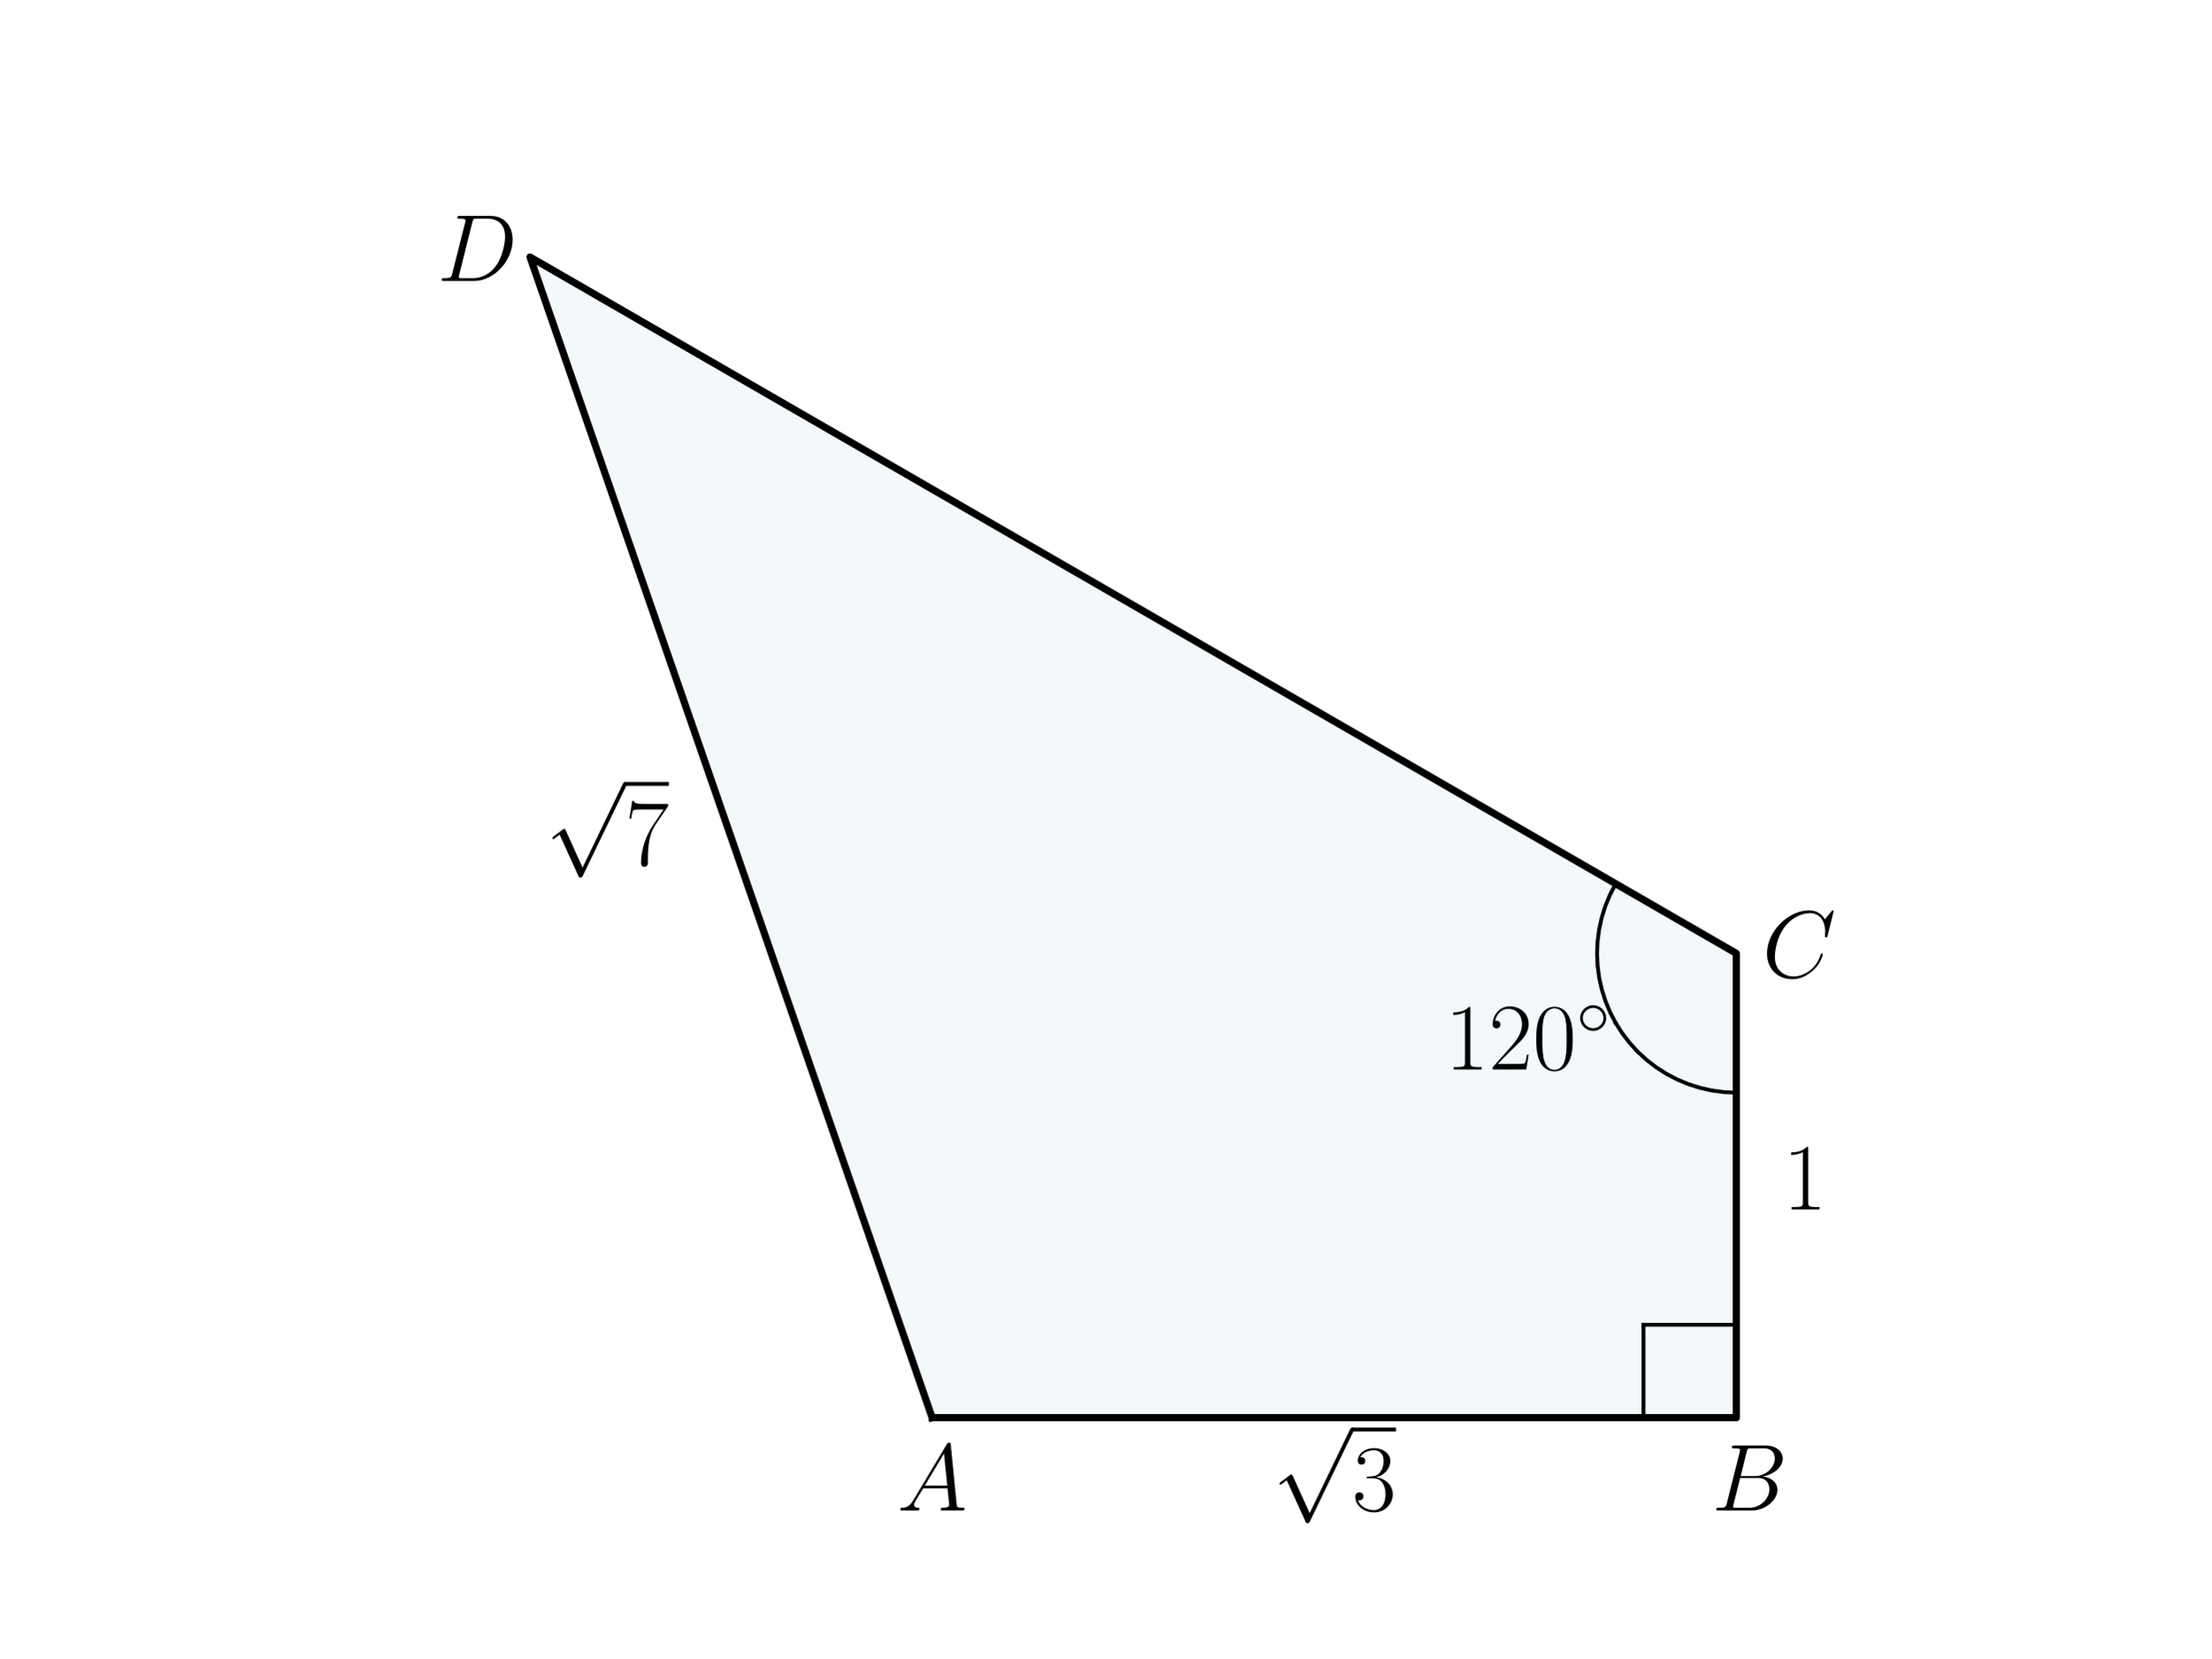
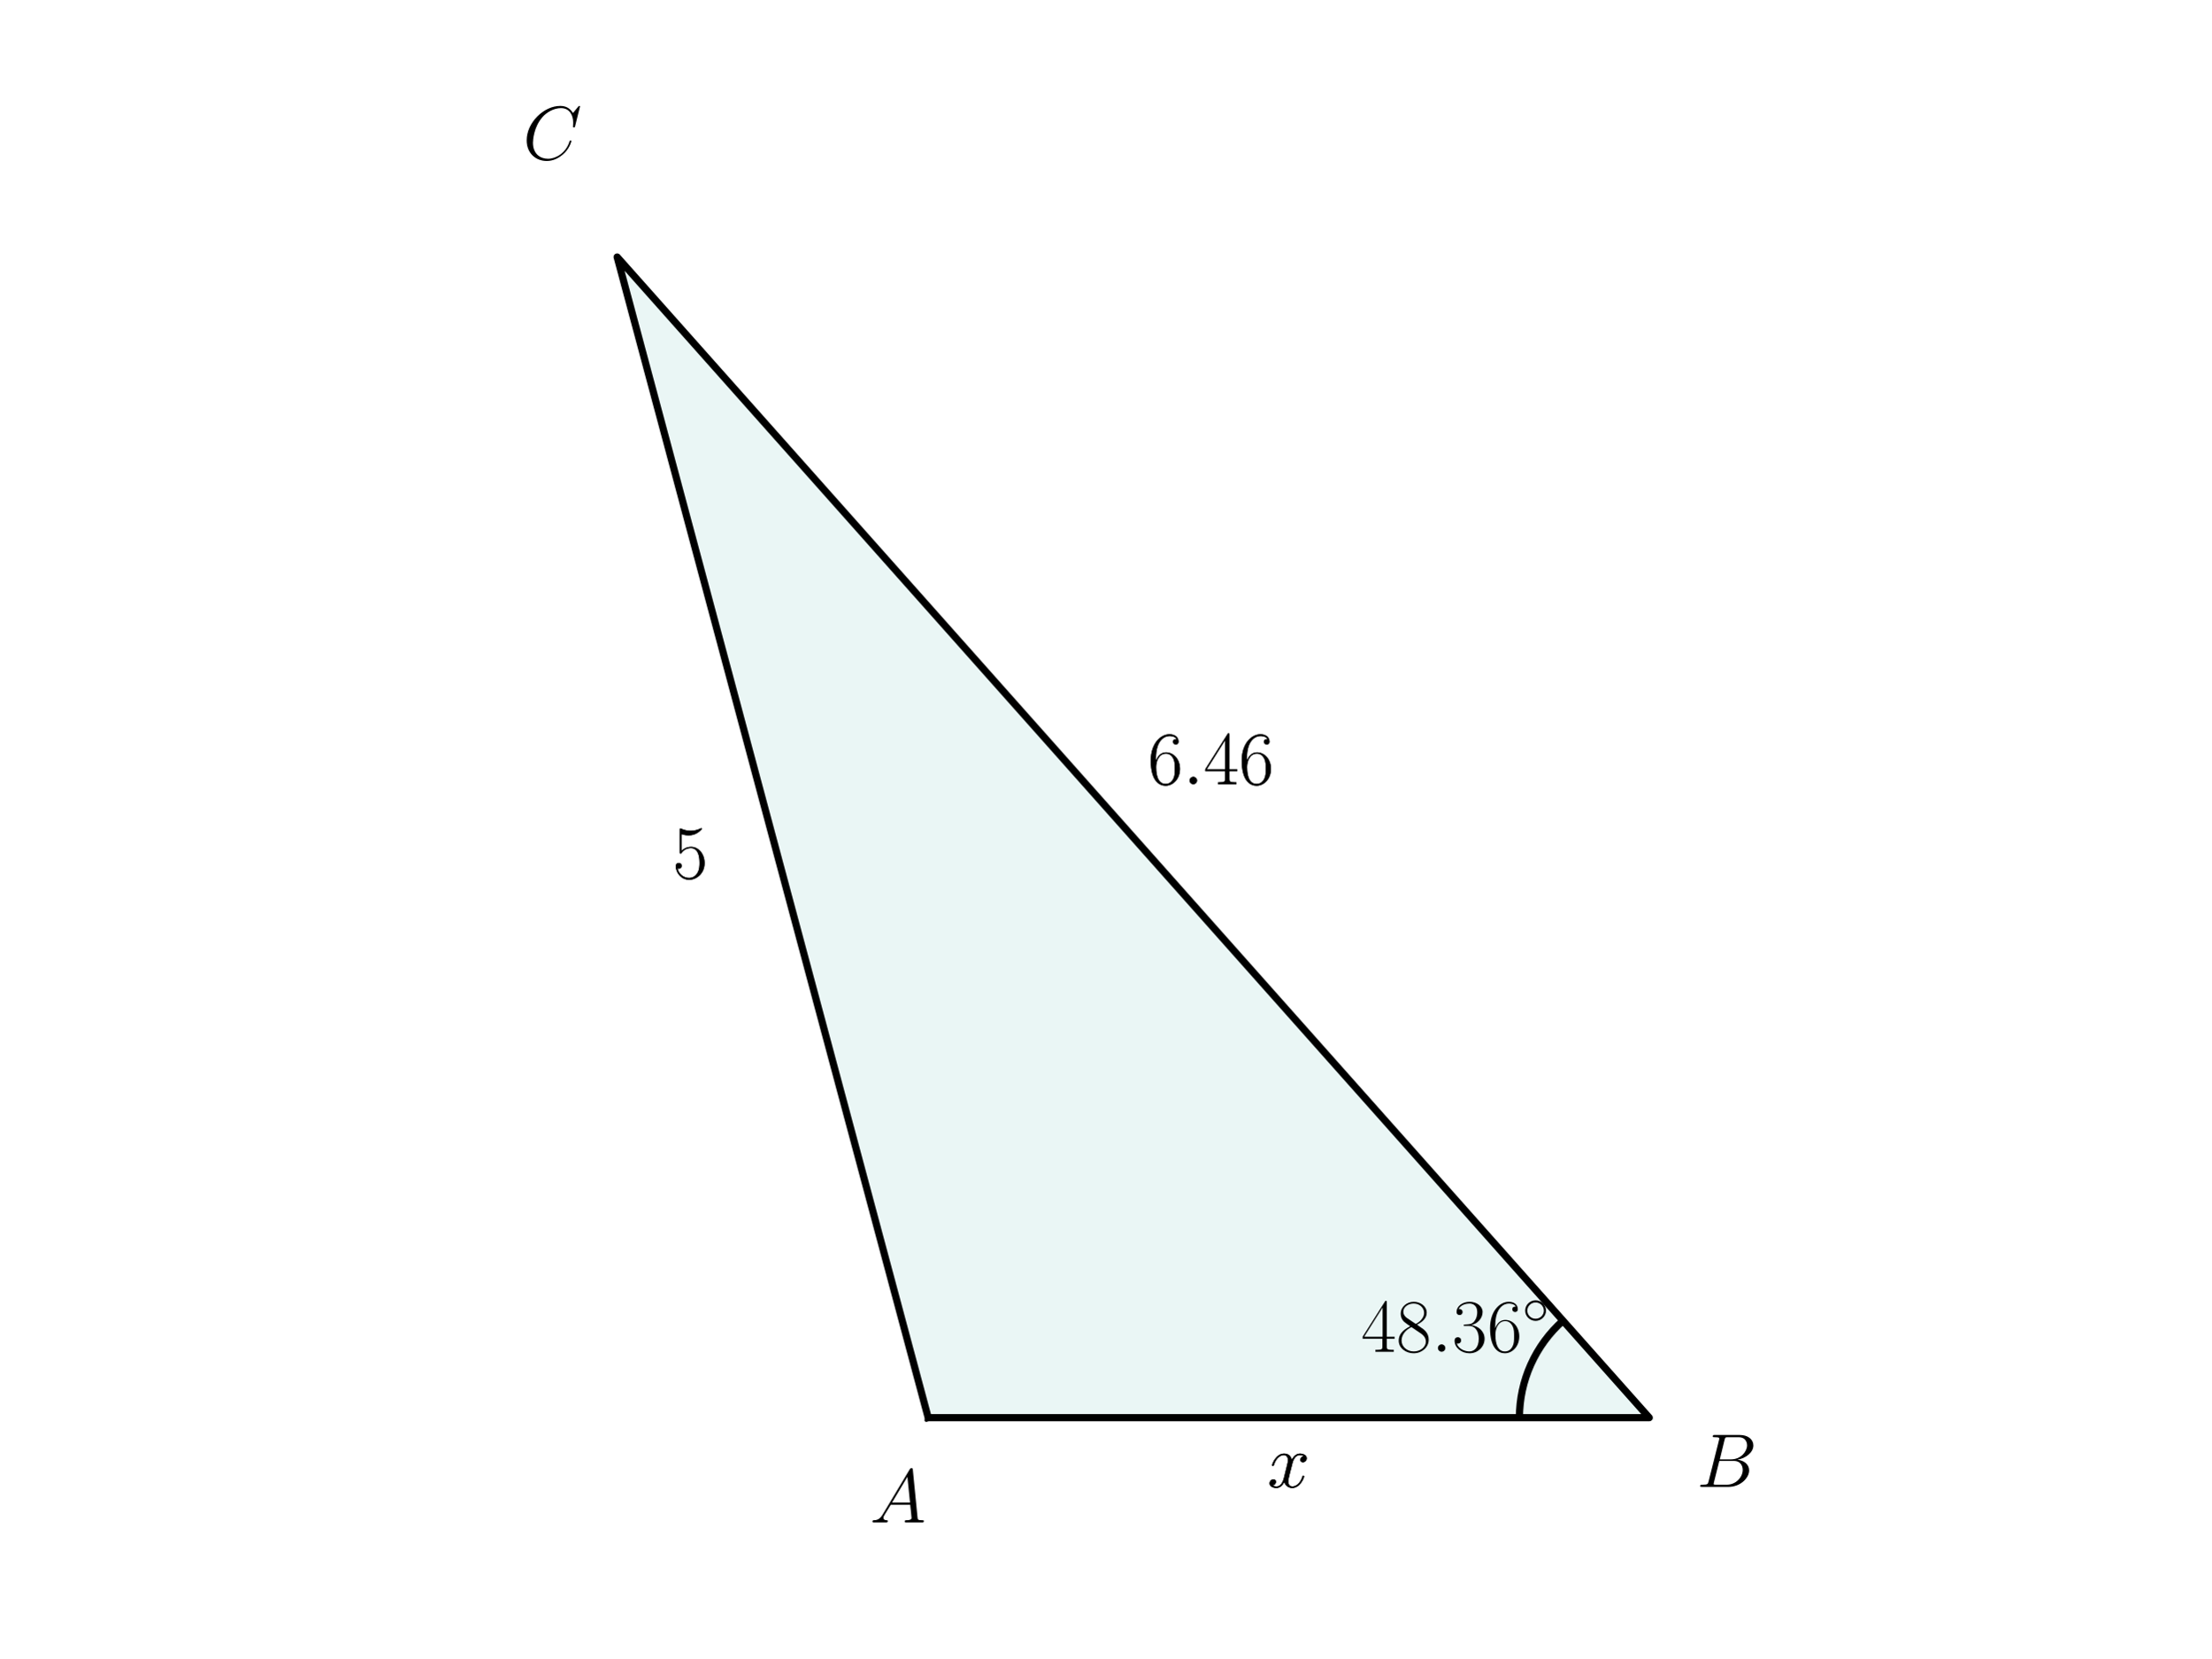
<svg xmlns="http://www.w3.org/2000/svg" xmlns:xlink="http://www.w3.org/1999/xlink" width="460.8pt" height="345.6pt" viewBox="0 0 460.8 345.6" version="1.1">
  <defs>
    <style type="text/css">*{stroke-linejoin: round; stroke-linecap: butt}</style>
  </defs>
  <g id="figure_1">
    <g id="patch_1">
      <path d="M 0 345.6  L 460.8 345.6  L 460.8 0  L 0 0  L 0 345.6  z " style="fill: none" />
    </g>
    <g id="axes_1">
      <g id="patch_2">
-         <path d="M 194.258 295.488  L 361.865 295.488  L 361.865 198.72  L 110.455 53.568  z " clip-path="url(#p4d4cf04670)" style="fill: #0072b2; opacity: 0.05; stroke: #0072b2; stroke-linejoin: miter" />
+         <path d="M 193.435 295.488  L 343.707 295.488  L 128.613 53.568  z " clip-path="url(#pba96ce3d20)" style="fill: #26a69a; opacity: 0.1; stroke: #26a69a; stroke-linejoin: miter" />
+       </g>
+       <g id="patch_3">
+         <path d="M 325.734 275.274  C 322.88 277.811 320.596 280.925 319.031 284.409  C 317.467 287.893 316.658 291.669 316.658 295.488  " clip-path="url(#pba96ce3d20)" style="fill: none; stroke: #000000; stroke-width: 1.5; stroke-linejoin: miter" />
      </g>
      <g id="line2d_1">
-         <path d="M 194.258 295.488  L 361.865 295.488  L 361.865 198.72  L 110.455 53.568  L 194.258 295.488  " clip-path="url(#p4d4cf04670)" style="fill: none; stroke: #000000; stroke-width: 1.5; stroke-linecap: square" />
-       </g>
-       <g id="line2d_2">
-         <path d="M 336.724 213.235  L 338.081 215.365  L 339.617 217.369  L 341.322 219.232  L 343.182 220.939  L 345.184 222.479  L 347.312 223.839  L 349.549 225.008  L 351.881 225.979  L 354.287 226.744  L 356.751 227.296  L 359.254 227.633  L 361.776 227.75  L 361.865 227.75  L 361.865 227.75  " clip-path="url(#p4d4cf04670)" style="fill: none; stroke: #000000; stroke-width: 0.8; stroke-linecap: square" />
-       </g>
-       <g id="line2d_3">
-         <path d="M 336.724 213.235  L 335.558 210.996  L 334.591 208.663  L 333.83 206.255  L 333.281 203.79  L 332.949 201.287  L 332.835 198.765  L 332.941 196.242  L 333.266 193.737  L 333.807 191.271  L 334.56 188.861  L 335.52 186.525  L 336.68 184.282  L 336.724 184.205  L 336.724 184.205  " clip-path="url(#p4d4cf04670)" style="fill: none; stroke: #000000; stroke-width: 0.8; stroke-linecap: square" />
-       </g>
-       <g id="line2d_4">
-         <path d="M 342.512 295.488  L 361.865 295.488  " clip-path="url(#p4d4cf04670)" style="fill: none; stroke: #000000; stroke-width: 0.8; stroke-linecap: square" />
-       </g>
-       <g id="line2d_5">
-         <path d="M 342.512 295.488  L 342.512 276.134  " clip-path="url(#p4d4cf04670)" style="fill: none; stroke: #000000; stroke-width: 0.8; stroke-linecap: square" />
-       </g>
-       <g id="line2d_6">
-         <path d="M 342.512 276.134  L 361.865 276.134  " clip-path="url(#p4d4cf04670)" style="fill: none; stroke: #000000; stroke-width: 0.8; stroke-linecap: square" />
+         <path d="M 193.435 295.488  L 343.707 295.488  L 128.613 53.568  L 193.435 295.488  " clip-path="url(#pba96ce3d20)" style="fill: none; stroke: #000000; stroke-width: 1.5; stroke-linecap: square" />
      </g>
      <g id="text_1">
-         <g transform="translate(186.9454 314.8416) scale(0.2 -0.2)">
+         <g transform="translate(181.2786 317.3264) scale(0.16 -0.16)">
          <defs>
            <path id="CMMI12-41" d="M 1088 691  C 864 314 646 186 339 186  C 269 180 218 180 218 58  C 218 24 250 0 294 0  C 410 0 698 0 813 0  C 998 0 1203 0 1382 0  C 1421 0 1498 0 1498 122  C 1498 180 1446 186 1408 186  C 1261 186 1139 236 1139 388  C 1139 476 1178 546 1261 685  L 1747 1479  L 3379 1479  C 3386 1423 3386 1373 3392 1316  C 3411 1152 3488 495 3488 376  C 3488 186 3162 186 3059 186  C 2989 186 2918 186 2918 70  C 2918 0 2976 0 3014 0  C 3123 0 3251 0 3360 0  L 3725 0  C 4115 0 4397 0 4403 0  C 4448 0 4518 0 4518 122  C 4518 186 4461 186 4365 186  C 4013 186 4006 244 3987 434  L 3597 4404  C 3584 4531 3558 4544 3488 4544  C 3424 4544 3386 4531 3328 4435  L 1088 691  z M 1856 1664  L 3142 3819  L 3360 1664  L 1856 1664  z " transform="scale(0.015625)" />
          </defs>
          <use xlink:href="#CMMI12-41" transform="scale(0.996264)" />
        </g>
      </g>
      <g id="text_2">
-         <g transform="translate(356.7205 314.8416) scale(0.2 -0.2)">
+         <g transform="translate(283.6606 281.7463) scale(0.16 -0.16)">
+           <defs>
+             <path id="CMR17-34" d="M 2150 4122  C 2150 4256 2144 4256 2029 4256  L 128 1254  L 128 1088  L 1779 1088  L 1779 457  C 1779 224 1766 160 1318 160  L 1197 160  L 1197 0  C 1402 0 1747 0 1965 0  C 2182 0 2528 0 2733 0  L 2733 160  L 2611 160  C 2163 160 2150 224 2150 457  L 2150 1088  L 2803 1088  L 2803 1254  L 2150 1254  L 2150 4122  z M 1798 3703  L 1798 1254  L 256 1254  L 1798 3703  z " transform="scale(0.015625)" />
+             <path id="CMR17-38" d="M 1741 2264  C 2144 2467 2554 2773 2554 3263  C 2554 3841 1990 4179 1472 4179  C 890 4179 378 3759 378 3180  C 378 3021 416 2747 666 2505  C 730 2442 998 2251 1171 2130  C 883 1983 211 1634 211 934  C 211 279 838 -128 1459 -128  C 2144 -128 2720 362 2720 1010  C 2720 1590 2330 1857 2074 2029  L 1741 2264  z M 902 2822  C 851 2854 595 3051 595 3351  C 595 3739 998 4032 1459 4032  C 1965 4032 2336 3676 2336 3262  C 2336 2669 1670 2331 1638 2331  C 1632 2331 1626 2331 1574 2370  L 902 2822  z M 2080 1519  C 2176 1449 2483 1240 2483 851  C 2483 381 2010 25 1472 25  C 890 25 448 438 448 940  C 448 1443 838 1862 1280 2060  L 2080 1519  z " transform="scale(0.015625)" />
+             <path id="CMMI12-3a" d="M 1178 307  C 1178 492 1024 619 870 619  C 685 619 557 466 557 313  C 557 128 710 0 864 0  C 1050 0 1178 153 1178 307  z " transform="scale(0.015625)" />
+             <path id="CMR17-33" d="M 1414 2157  C 1984 2157 2234 1662 2234 1090  C 2234 320 1824 25 1453 25  C 1114 25 563 194 390 693  C 422 680 454 680 486 680  C 640 680 755 782 755 948  C 755 1133 614 1216 486 1216  C 378 1216 211 1165 211 926  C 211 335 787 -128 1466 -128  C 2176 -128 2720 430 2720 1085  C 2720 1707 2208 2157 1600 2227  C 2086 2328 2554 2756 2554 3329  C 2554 3820 2048 4179 1472 4179  C 890 4179 378 3829 378 3329  C 378 3110 544 3072 627 3072  C 762 3072 877 3155 877 3321  C 877 3486 762 3569 627 3569  C 602 3569 570 3569 544 3557  C 730 3959 1235 4032 1459 4032  C 1683 4032 2106 3925 2106 3320  C 2106 3143 2080 2828 1862 2550  C 1670 2304 1453 2304 1242 2284  C 1210 2284 1062 2269 1037 2269  C 992 2263 966 2257 966 2208  C 966 2163 973 2157 1101 2157  L 1414 2157  z " transform="scale(0.015625)" />
+             <path id="CMR17-36" d="M 678 2176  C 678 3690 1395 4032 1811 4032  C 1946 4032 2272 4009 2400 3776  C 2298 3776 2106 3776 2106 3553  C 2106 3381 2246 3323 2336 3323  C 2394 3323 2566 3348 2566 3560  C 2566 3954 2246 4179 1805 4179  C 1043 4179 243 3390 243 1984  C 243 253 966 -128 1478 -128  C 2099 -128 2688 427 2688 1283  C 2688 2081 2170 2662 1517 2662  C 1126 2662 838 2407 678 1960  L 678 2176  z M 1478 25  C 691 25 691 1200 691 1436  C 691 1896 909 2560 1504 2560  C 1613 2560 1926 2560 2138 2120  C 2253 1870 2253 1609 2253 1289  C 2253 944 2253 690 2118 434  C 1978 171 1773 25 1478 25  z " transform="scale(0.015625)" />
+             <path id="CMSY10-e" d="M 2842 1600  C 2842 2277 2272 2828 1600 2828  C 909 2828 352 2264 352 1600  C 352 930 909 372 1600 372  C 2272 372 2842 923 2842 1600  z M 1600 628  C 1043 628 608 1070 608 1600  C 608 2130 1050 2572 1600 2572  C 2131 2572 2586 2142 2586 1600  C 2586 1058 2131 628 1600 628  z " transform="scale(0.015625)" />
+           </defs>
+           <use xlink:href="#CMR17-34" transform="scale(0.996264)" />
+           <use xlink:href="#CMR17-38" transform="translate(45.69048 0) scale(0.996264)" />
+           <use xlink:href="#CMMI12-3a" transform="translate(91.38095 0) scale(0.996264)" />
+           <use xlink:href="#CMR17-33" transform="translate(118.4781 0) scale(0.996264)" />
+           <use xlink:href="#CMR17-36" transform="translate(164.1686 0) scale(0.996264)" />
+           <use xlink:href="#CMSY10-e" transform="translate(209.8591 36.15364) scale(0.697382)" />
+         </g>
+       </g>
+       <g id="text_3">
+         <g transform="translate(353.566 309.9263) scale(0.16 -0.16)">
          <defs>
            <path id="CMMI12-42" d="M 2342 3921  C 2400 4160 2426 4160 2675 4160  L 3507 4160  C 4230 4160 4230 3544 4230 3485  C 4230 2966 3712 2304 2867 2304  L 1946 2304  L 2342 3921  z M 3424 2275  C 4122 2402 4755 2886 4755 3473  C 4755 3970 4314 4352 3590 4352  L 1536 4352  C 1414 4352 1357 4352 1357 4226  C 1357 4160 1414 4160 1510 4160  C 1901 4160 1901 4112 1901 4044  C 1901 4032 1901 3993 1875 3897  L 1011 472  C 954 249 941 185 493 185  C 371 185 307 185 307 70  C 307 0 346 0 474 0  L 2669 0  C 3648 0 4403 739 4403 1383  C 4403 1906 3942 2224 3424 2275  z M 2515 185  L 1651 185  C 1562 185 1549 185 1510 192  C 1440 198 1434 211 1434 261  C 1434 305 1446 343 1459 399  L 1907 2176  L 3110 2176  C 3866 2176 3866 1483 3866 1433  C 3866 828 3309 185 2515 185  z " transform="scale(0.015625)" />
          </defs>
          <use xlink:href="#CMMI12-42" transform="scale(0.996264)" />
        </g>
      </g>
-       <g id="text_3">
-         <g transform="translate(367.2605 203.7007) scale(0.2 -0.2)">
+       <g id="text_4">
+         <g transform="translate(108.9568 33.22853) scale(0.16 -0.16)">
          <defs>
            <path id="CMMI12-43" d="M 4781 4423  C 4781 4480 4736 4480 4723 4480  C 4710 4480 4685 4480 4634 4416  L 4192 3882  C 3968 4264 3616 4480 3136 4480  C 1754 4480 320 3088 320 1595  C 320 533 1069 -128 2003 -128  C 2515 -128 2963 88 3334 400  C 3891 863 4058 1481 4058 1531  C 4058 1588 4006 1588 3987 1588  C 3930 1588 3923 1550 3910 1524  C 3616 534 2752 57 2112 57  C 1434 57 845 489 845 1391  C 845 1595 909 2700 1632 3532  C 1984 3939 2586 4295 3194 4295  C 3898 4295 4211 3717 4211 3068  C 4211 2903 4192 2764 4192 2738  C 4192 2681 4256 2681 4275 2681  C 4346 2681 4352 2687 4378 2801  L 4781 4423  z " transform="scale(0.015625)" />
          </defs>
          <use xlink:href="#CMMI12-43" transform="scale(0.996264)" />
        </g>
      </g>
-       <g id="text_4">
-         <g transform="translate(91.10108 58.54868) scale(0.2 -0.2)">
+       <g id="text_5">
+         <g transform="translate(264.1364 309.9921) scale(0.16 -0.16)">
          <defs>
-             <path id="CMMI12-44" d="M 1005 472  C 947 249 934 185 486 185  C 365 185 301 185 301 70  C 301 0 339 0 467 0  L 2496 0  C 3789 0 5050 1332 5050 2753  C 5050 3671 4499 4352 3584 4352  L 1530 4352  C 1408 4352 1350 4352 1350 4231  C 1350 4167 1408 4167 1504 4167  C 1894 4167 1894 4116 1894 4046  C 1894 4034 1894 3995 1869 3899  L 1005 472  z M 2355 3931  C 2413 4167 2438 4167 2688 4167  L 3392 4167  C 3994 4167 4544 3842 4544 2963  C 4544 2644 4416 1536 3795 835  C 3616 625 3130 185 2394 185  L 1664 185  C 1574 185 1562 185 1523 192  C 1453 198 1446 211 1446 262  C 1446 307 1459 345 1472 402  L 2355 3931  z " transform="scale(0.015625)" />
+             <path id="CMMI12-78" d="M 3034 2606  C 2829 2567 2752 2414 2752 2293  C 2752 2139 2874 2088 2963 2088  C 3155 2088 3290 2254 3290 2427  C 3290 2695 2982 2816 2714 2816  C 2323 2816 2106 2433 2048 2312  C 1901 2816 1504 2816 1389 2816  C 736 2816 390 1980 390 1839  C 390 1814 416 1782 461 1782  C 512 1782 525 1820 538 1846  C 755 2555 1184 2689 1370 2689  C 1658 2689 1715 2420 1715 2267  C 1715 2127 1677 1980 1600 1673  L 1382 798  C 1286 415 1101 64 762 64  C 730 64 570 64 435 147  C 666 192 717 383 717 460  C 717 588 621 664 499 664  C 346 664 179 530 179 326  C 179 57 480 -64 755 -64  C 1062 -64 1280 179 1414 441  C 1517 64 1837 -64 2074 -64  C 2726 -64 3072 773 3072 913  C 3072 945 3046 971 3008 971  C 2950 971 2944 939 2925 888  C 2752 326 2381 64 2093 64  C 1869 64 1747 230 1747 492  C 1747 632 1773 734 1875 1156  L 2099 2024  C 2195 2408 2413 2689 2707 2689  C 2720 2689 2899 2689 3034 2606  z " transform="scale(0.015625)" />
          </defs>
-           <use xlink:href="#CMMI12-44" transform="scale(0.996264)" />
-         </g>
-       </g>
-       <g id="text_5">
-         <g transform="translate(265.1905 314.8416) scale(0.2 -0.2)">
-           <defs>
-             <path id="CMSY10-70" d="M 2490 -5472  L 1363 -2982  C 1318 -2880 1286 -2880 1267 -2880  C 1261 -2880 1229 -2880 1158 -2931  L 550 -3392  C 467 -3456 467 -3475 467 -3494  C 467 -3526 486 -3565 531 -3565  C 570 -3565 678 -3475 749 -3424  C 787 -3393 883 -3323 954 -3271  L 2214 -6042  C 2259 -6144 2291 -6144 2349 -6144  C 2445 -6144 2464 -6106 2509 -6016  L 5414 0  C 5459 90 5459 115 5459 128  C 5459 192 5408 256 5331 256  C 5280 256 5235 224 5184 122  L 2490 -5472  z " transform="scale(0.015625)" />
-             <path id="CMR17-33" d="M 1414 2157  C 1984 2157 2234 1662 2234 1090  C 2234 320 1824 25 1453 25  C 1114 25 563 194 390 693  C 422 680 454 680 486 680  C 640 680 755 782 755 948  C 755 1133 614 1216 486 1216  C 378 1216 211 1165 211 926  C 211 335 787 -128 1466 -128  C 2176 -128 2720 430 2720 1085  C 2720 1707 2208 2157 1600 2227  C 2086 2328 2554 2756 2554 3329  C 2554 3820 2048 4179 1472 4179  C 890 4179 378 3829 378 3329  C 378 3110 544 3072 627 3072  C 762 3072 877 3155 877 3321  C 877 3486 762 3569 627 3569  C 602 3569 570 3569 544 3557  C 730 3959 1235 4032 1459 4032  C 1683 4032 2106 3925 2106 3320  C 2106 3143 2080 2828 1862 2550  C 1670 2304 1453 2304 1242 2284  C 1210 2284 1062 2269 1037 2269  C 992 2263 966 2257 966 2208  C 966 2163 973 2157 1101 2157  L 1414 2157  z " transform="scale(0.015625)" />
-           </defs>
-           <use xlink:href="#CMSY10-70" transform="translate(0 82.42146) scale(0.996264)" />
-           <use xlink:href="#CMR17-33" transform="translate(83.02225 0) scale(0.996264)" />
-           <path d="M 83.022 82.421  L 128.713 82.421  L 128.713 86.406  L 83.022 86.406  L 83.022 82.421  z " />
+           <use xlink:href="#CMMI12-78" transform="scale(0.996264)" />
        </g>
      </g>
      <g id="text_6">
-         <g transform="translate(371.5421 252.0847) scale(0.2 -0.2)">
-           <defs>
-             <path id="CMR17-31" d="M 1702 4058  C 1702 4192 1696 4192 1606 4192  C 1357 3916 979 3827 621 3827  C 602 3827 570 3827 563 3808  C 557 3795 557 3782 557 3648  C 755 3648 1088 3686 1344 3839  L 1344 461  C 1344 236 1331 160 781 160  L 589 160  L 589 0  C 896 0 1216 0 1523 0  C 1830 0 2150 0 2458 0  L 2458 160  L 2266 160  C 1715 160 1702 230 1702 458  L 1702 4058  z " transform="scale(0.015625)" />
-           </defs>
-           <use xlink:href="#CMR17-31" transform="scale(0.996264)" />
+         <g transform="translate(264.1364 309.9921) scale(0.16 -0.16)">
+           <use xlink:href="#CMMI12-78" transform="scale(0.996264)" />
        </g>
      </g>
      <g id="text_7">
-         <g transform="translate(113.6494 180.2772) scale(0.2 -0.2)">
-           <defs>
-             <path id="CMR17-37" d="M 2886 3941  L 2886 4081  L 1382 4081  C 634 4081 621 4165 595 4288  L 480 4288  L 294 3094  L 410 3094  C 429 3215 474 3540 550 3661  C 589 3712 1062 3712 1171 3712  L 2579 3712  L 1869 2661  C 1395 1954 1069 999 1069 165  C 1069 89 1069 -128 1299 -128  C 1530 -128 1530 89 1530 171  L 1530 465  C 1530 1508 1709 2196 2003 2636  L 2886 3941  z " transform="scale(0.015625)" />
-           </defs>
-           <use xlink:href="#CMSY10-70" transform="translate(0 82.42146) scale(0.996264)" />
-           <use xlink:href="#CMR17-37" transform="translate(83.02225 0) scale(0.996264)" />
-           <path d="M 83.022 82.421  L 128.713 82.421  L 128.713 86.406  L 83.022 86.406  L 83.022 82.421  z " />
+         <g transform="translate(239.2206 163.4564) scale(0.16 -0.16)">
+           <use xlink:href="#CMR17-36" transform="scale(0.996264)" />
+           <use xlink:href="#CMMI12-3a" transform="translate(45.69048 0) scale(0.996264)" />
+           <use xlink:href="#CMR17-34" transform="translate(72.78765 0) scale(0.996264)" />
+           <use xlink:href="#CMR17-36" transform="translate(118.4781 0) scale(0.996264)" />
        </g>
      </g>
      <g id="text_8">
-         <g transform="translate(301.1257 222.912) scale(0.2 -0.2)">
+         <g transform="translate(239.2206 163.4564) scale(0.16 -0.16)">
+           <use xlink:href="#CMR17-36" transform="scale(0.996264)" />
+           <use xlink:href="#CMMI12-3a" transform="translate(45.69048 0) scale(0.996264)" />
+           <use xlink:href="#CMR17-34" transform="translate(72.78765 0) scale(0.996264)" />
+           <use xlink:href="#CMR17-36" transform="translate(118.4781 0) scale(0.996264)" />
+         </g>
+       </g>
+       <g id="text_9">
+         <g transform="translate(140.1874 183.0506) scale(0.16 -0.16)">
          <defs>
-             <path id="CMR17-32" d="M 2669 989  L 2554 989  C 2490 536 2438 459 2413 420  C 2381 369 1920 369 1830 369  L 602 369  C 832 619 1280 1072 1824 1597  C 2214 1967 2669 2402 2669 3035  C 2669 3790 2067 4224 1395 4224  C 691 4224 262 3604 262 3030  C 262 2780 448 2748 525 2748  C 589 2748 781 2787 781 3010  C 781 3207 614 3264 525 3264  C 486 3264 448 3258 422 3245  C 544 3790 915 4058 1306 4058  C 1862 4058 2227 3617 2227 3035  C 2227 2479 1901 2000 1536 1584  L 262 146  L 262 0  L 2515 0  L 2669 989  z " transform="scale(0.015625)" />
-             <path id="CMR17-30" d="M 2688 2025  C 2688 2416 2682 3080 2413 3591  C 2176 4039 1798 4198 1466 4198  C 1158 4198 768 4058 525 3597  C 269 3118 243 2524 243 2025  C 243 1661 250 1106 448 619  C 723 -39 1216 -128 1466 -128  C 1760 -128 2208 -7 2470 600  C 2662 1042 2688 1559 2688 2025  z M 1466 -26  C 1056 -26 813 325 723 812  C 653 1188 653 1738 653 2096  C 653 2588 653 2997 736 3387  C 858 3929 1216 4096 1466 4096  C 1728 4096 2067 3923 2189 3400  C 2272 3036 2278 2607 2278 2096  C 2278 1680 2278 1169 2202 792  C 2067 95 1690 -26 1466 -26  z " transform="scale(0.015625)" />
-             <path id="CMSY10-e" d="M 2842 1600  C 2842 2277 2272 2828 1600 2828  C 909 2828 352 2264 352 1600  C 352 930 909 372 1600 372  C 2272 372 2842 923 2842 1600  z M 1600 628  C 1043 628 608 1070 608 1600  C 608 2130 1050 2572 1600 2572  C 2131 2572 2586 2142 2586 1600  C 2586 1058 2131 628 1600 628  z " transform="scale(0.015625)" />
+             <path id="CMR17-35" d="M 730 3692  C 794 3666 1056 3584 1325 3584  C 1920 3584 2246 3911 2432 4100  C 2432 4157 2432 4192 2394 4192  C 2387 4192 2374 4192 2323 4163  C 2099 4058 1837 3973 1517 3973  C 1325 3973 1037 3999 723 4139  C 653 4171 640 4171 634 4171  C 602 4171 595 4164 595 4037  L 595 2203  C 595 2089 595 2057 659 2057  C 691 2057 704 2070 736 2114  C 941 2401 1222 2522 1542 2522  C 1766 2522 2246 2382 2246 1289  C 2246 1085 2246 715 2054 421  C 1894 159 1645 25 1370 25  C 947 25 518 320 403 814  C 429 807 480 795 506 795  C 589 795 749 840 749 1038  C 749 1210 627 1280 506 1280  C 358 1280 262 1190 262 1011  C 262 454 704 -128 1382 -128  C 2042 -128 2669 440 2669 1264  C 2669 2030 2170 2624 1549 2624  C 1222 2624 947 2503 730 2274  L 730 3692  z " transform="scale(0.015625)" />
          </defs>
-           <use xlink:href="#CMR17-31" transform="scale(0.996264)" />
-           <use xlink:href="#CMR17-32" transform="translate(45.69048 0) scale(0.996264)" />
-           <use xlink:href="#CMR17-30" transform="translate(91.38095 0) scale(0.996264)" />
-           <use xlink:href="#CMSY10-e" transform="translate(137.0714 36.15364) scale(0.697382)" />
+           <use xlink:href="#CMR17-35" transform="scale(0.996264)" />
+         </g>
+       </g>
+       <g id="text_10">
+         <g transform="translate(140.1874 183.0506) scale(0.16 -0.16)">
+           <use xlink:href="#CMR17-35" transform="scale(0.996264)" />
        </g>
      </g>
    </g>
  </g>
  <defs>
-     <clipPath id="p4d4cf04670">
+     <clipPath id="pba96ce3d20">
      <rect x="57.6" y="41.472" width="357.12" height="266.112" />
    </clipPath>
  </defs>
</svg>
